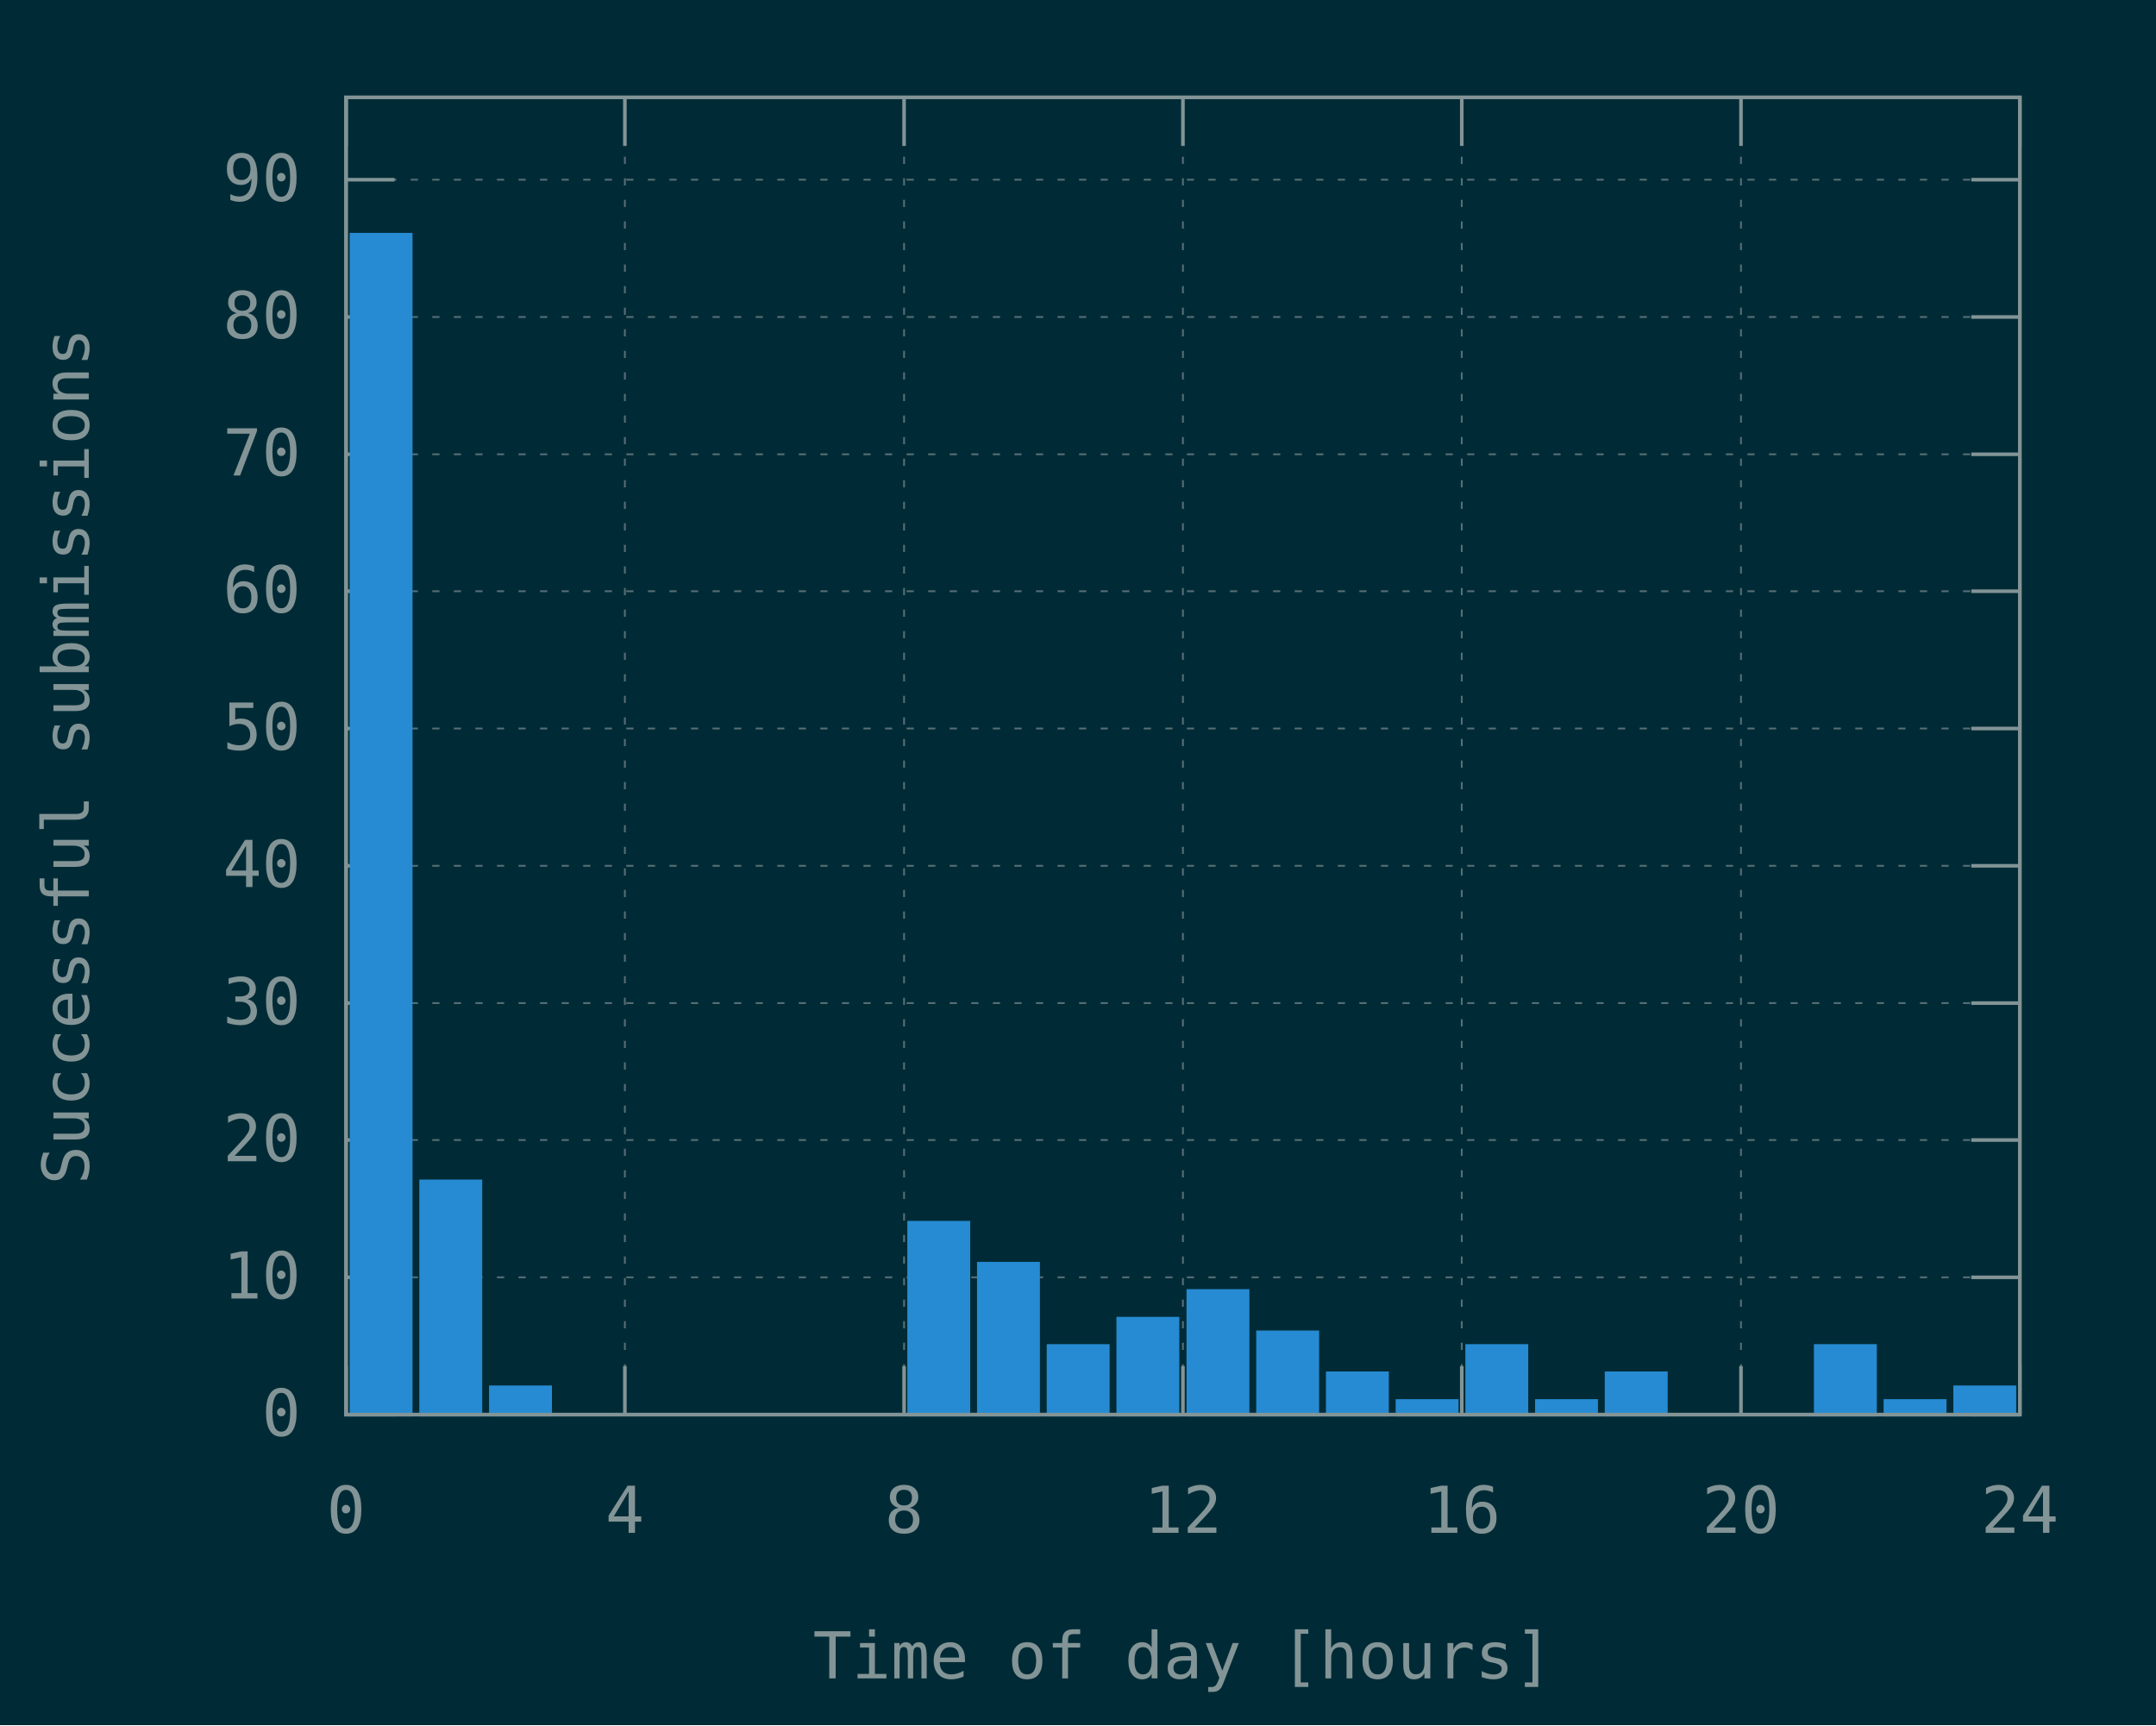
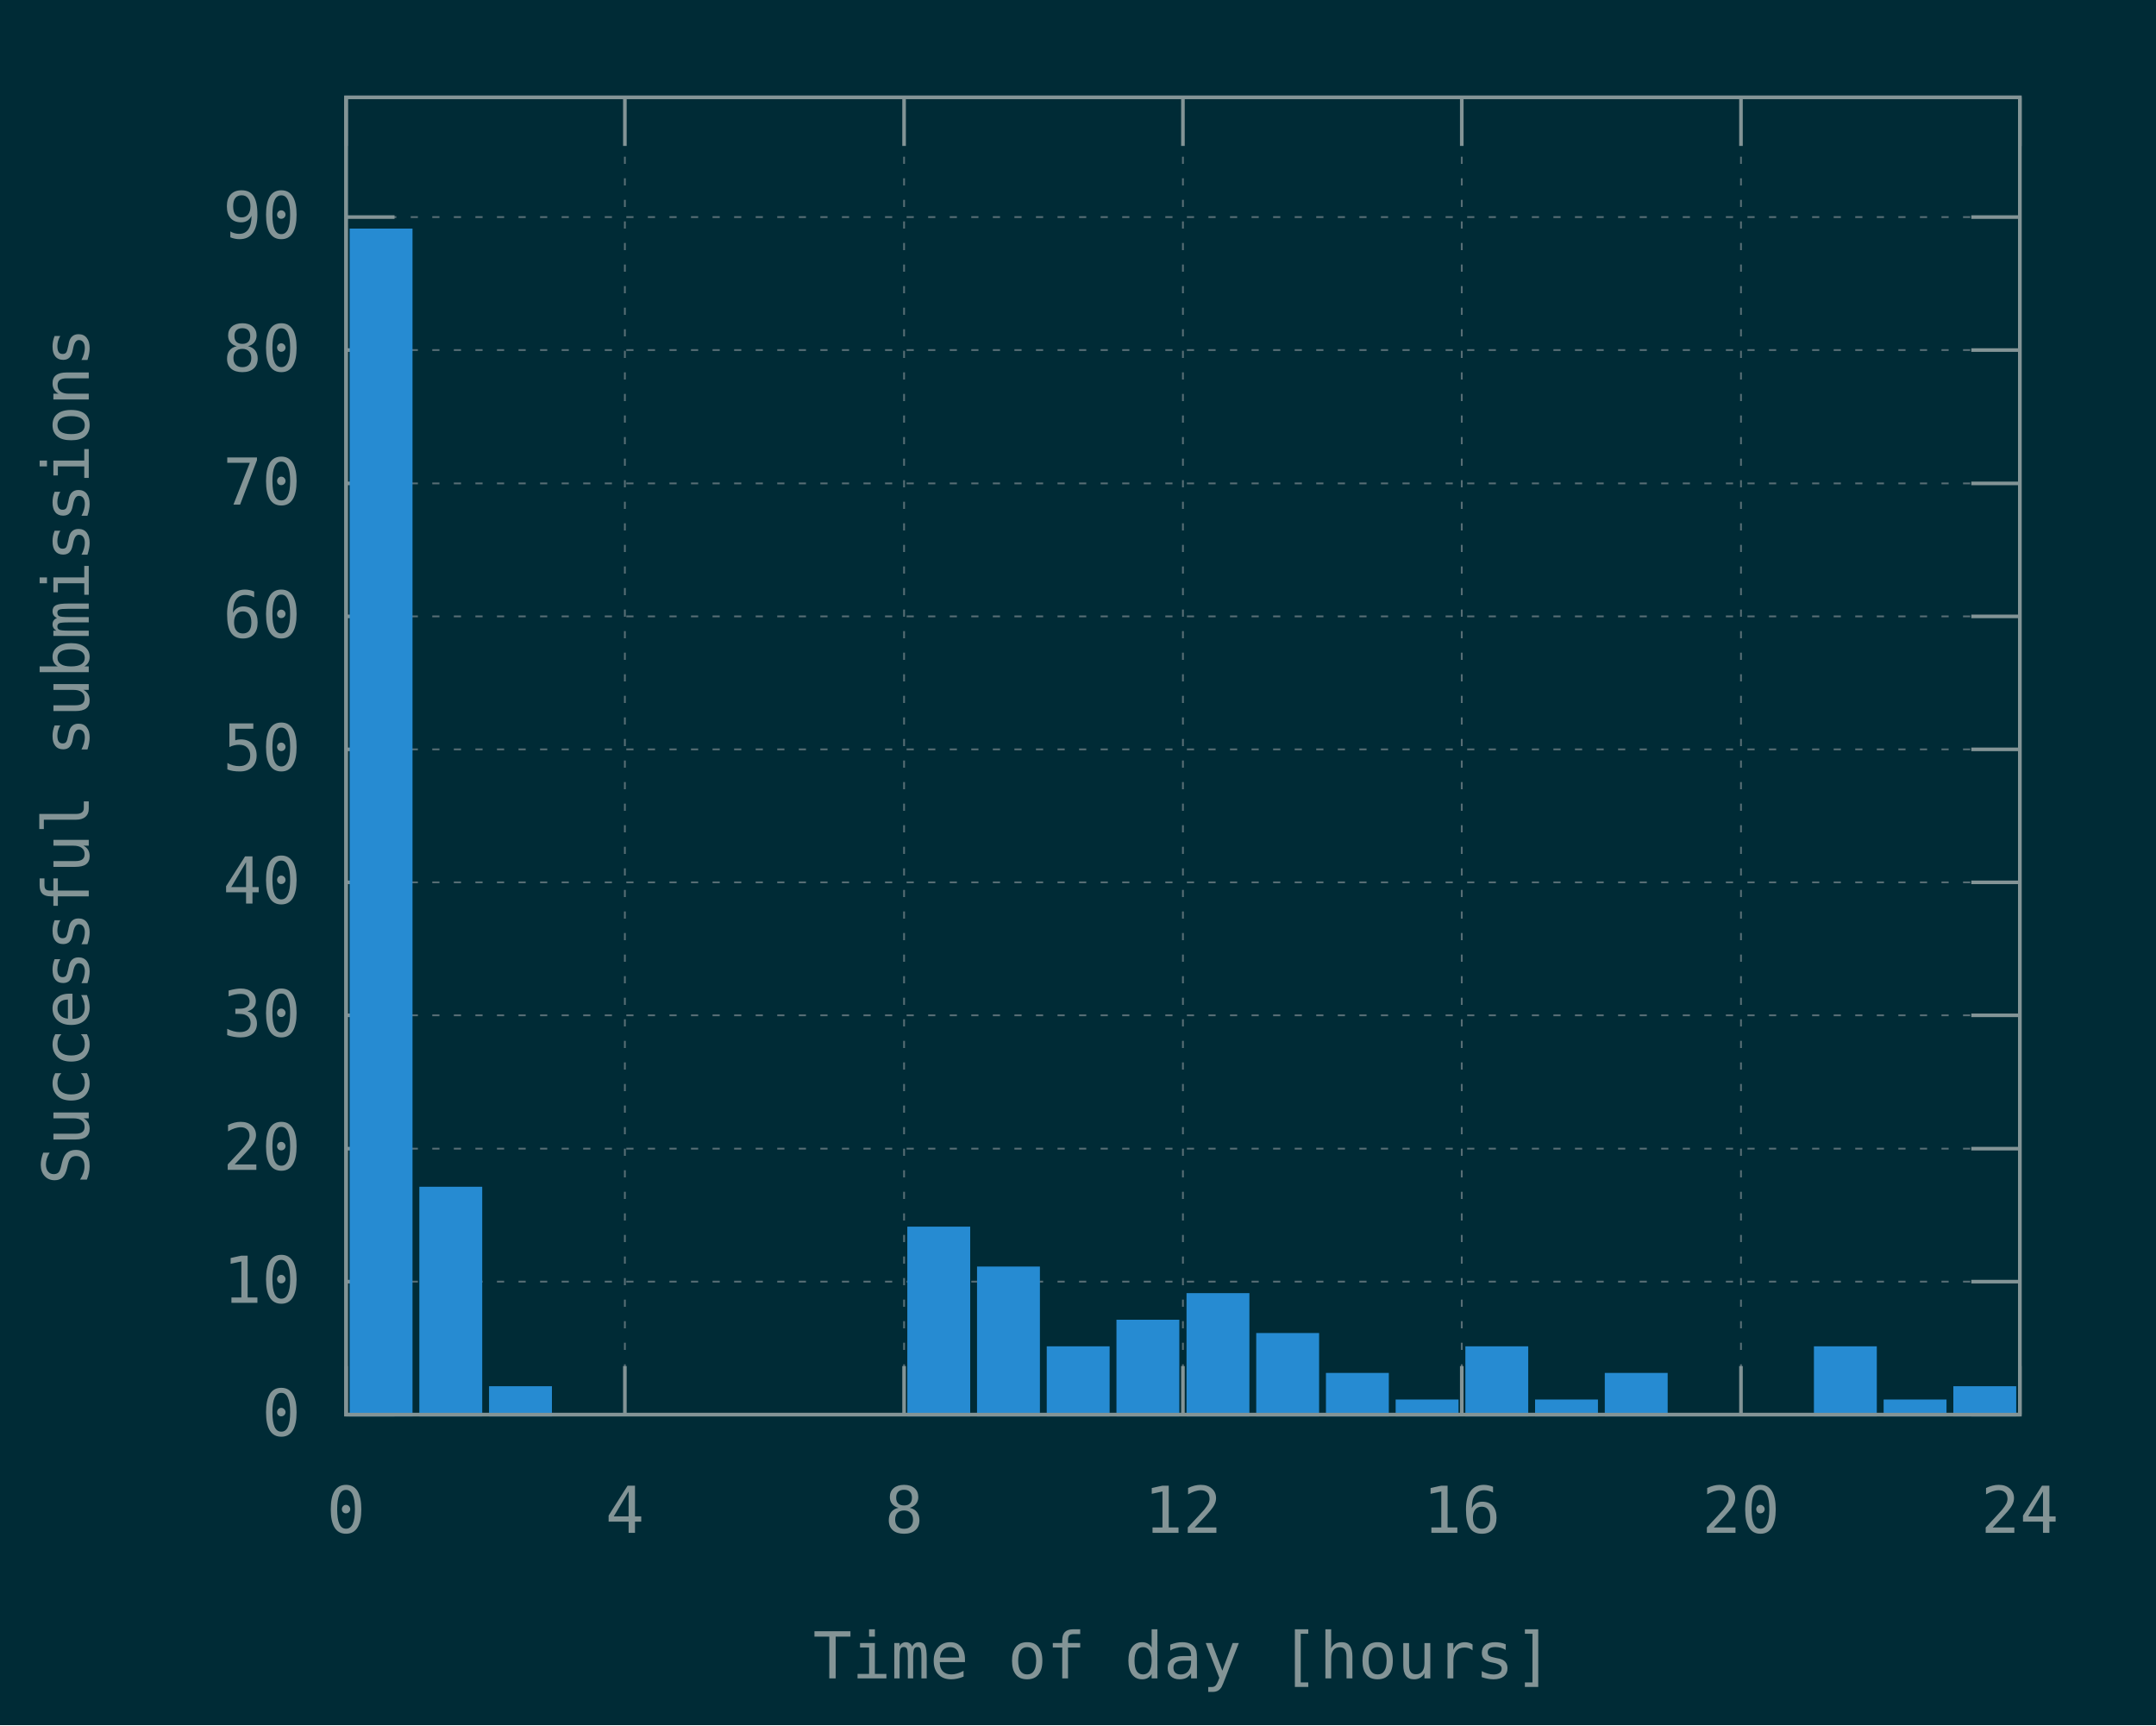
<svg xmlns="http://www.w3.org/2000/svg" xmlns:xlink="http://www.w3.org/1999/xlink" width="600" height="480" viewBox="0 0 600 480">
  <g id="gnuplot_canvas">
    <rect x="0" y="0" width="600" height="480" fill="#002b36" />
    <defs>
      <circle id="gpDot" r="0.5" stroke-width="0.5" stroke="currentColor" />
      <path id="gpPt0" stroke-width="0.148" stroke="currentColor" d="M-1,0 h2 M0,-1 v2" />
      <path id="gpPt1" stroke-width="0.148" stroke="currentColor" d="M-1,-1 L1,1 M1,-1 L-1,1" />
      <path id="gpPt2" stroke-width="0.148" stroke="currentColor" d="M-1,0 L1,0 M0,-1 L0,1 M-1,-1 L1,1 M-1,1 L1,-1" />
      <rect id="gpPt3" stroke-width="0.148" stroke="currentColor" x="-1" y="-1" width="2" height="2" />
      <rect id="gpPt4" stroke-width="0.148" stroke="currentColor" fill="currentColor" x="-1" y="-1" width="2" height="2" />
      <circle id="gpPt5" stroke-width="0.148" stroke="currentColor" cx="0" cy="0" r="1" />
      <use xlink:href="#gpPt5" id="gpPt6" fill="currentColor" stroke="none" />
      <path id="gpPt7" stroke-width="0.148" stroke="currentColor" d="M0,-1.33 L-1.33,0.67 L1.33,0.67 z" />
      <use xlink:href="#gpPt7" id="gpPt8" fill="currentColor" stroke="none" />
      <use xlink:href="#gpPt7" id="gpPt9" stroke="currentColor" transform="rotate(180)" />
      <use xlink:href="#gpPt9" id="gpPt10" fill="currentColor" stroke="none" />
      <use xlink:href="#gpPt3" id="gpPt11" stroke="currentColor" transform="rotate(45)" />
      <use xlink:href="#gpPt11" id="gpPt12" fill="currentColor" stroke="none" />
      <path id="gpPt13" stroke-width="0.148" stroke="currentColor" d="M0,1.330 L1.265,0.411 L0.782,-1.067 L-0.782,-1.076 L-1.265,0.411 z" />
      <use xlink:href="#gpPt13" id="gpPt14" fill="currentColor" stroke="none" />
      <filter id="textbox" filterUnits="objectBoundingBox" x="0" y="0" height="1" width="1">
        <feFlood flood-color="#002B36" flood-opacity="1" result="bgnd" />
        <feComposite in="SourceGraphic" in2="bgnd" operator="atop" />
      </filter>
      <filter id="greybox" filterUnits="objectBoundingBox" x="0" y="0" height="1" width="1">
        <feFlood flood-color="lightgrey" flood-opacity="1" result="grey" />
        <feComposite in="SourceGraphic" in2="grey" operator="atop" />
      </filter>
    </defs>
    <g fill="none" color="#002B36" stroke="currentColor" stroke-width="1.00" stroke-linecap="butt" stroke-linejoin="miter">
</g>
    <g fill="none" color="black" stroke="currentColor" stroke-width="1.00" stroke-linecap="butt" stroke-linejoin="miter">
</g>
    <g fill="none" color="black" stroke="rgb(131, 148, 150)" stroke-width="0.50" stroke-linecap="butt" stroke-linejoin="miter">
</g>
    <g fill="none" color="gray" stroke="currentColor" stroke-width="0.50" stroke-linecap="butt" stroke-linejoin="miter">
      <path stroke="rgb( 88, 110, 117)" stroke-dasharray="2,4" class="gridline" d="M96.3,393.6 L562.1,393.6  " />
    </g>
    <g fill="none" color="gray" stroke="rgb( 88, 110, 117)" stroke-width="1.00" stroke-linecap="butt" stroke-linejoin="miter">
</g>
    <g fill="none" color="black" stroke="currentColor" stroke-width="1.00" stroke-linecap="butt" stroke-linejoin="miter">
      <path stroke="rgb(131, 148, 150)" d="M96.3,393.6 L109.8,393.6 M562.1,393.6 L548.6,393.6  " />
      <g transform="translate(83.7,399.5)" stroke="none" fill="rgb(131,148,150)" font-family="Inconsolata" font-size="18.00" text-anchor="end">
        <text>
          <tspan font-family="Inconsolata"> 0</tspan>
        </text>
      </g>
    </g>
    <g fill="none" color="black" stroke="currentColor" stroke-width="1.00" stroke-linecap="butt" stroke-linejoin="miter">
</g>
    <g fill="none" color="black" stroke="rgb(131, 148, 150)" stroke-width="0.50" stroke-linecap="butt" stroke-linejoin="miter">
</g>
    <g fill="none" color="gray" stroke="currentColor" stroke-width="0.50" stroke-linecap="butt" stroke-linejoin="miter">
-       <path stroke="rgb( 88, 110, 117)" stroke-dasharray="2,4" class="gridline" d="M96.3,355.4 L562.1,355.4  " />
-     </g>
-     <g fill="none" color="gray" stroke="rgb( 88, 110, 117)" stroke-width="1.00" stroke-linecap="butt" stroke-linejoin="miter">
- </g>
-     <g fill="none" color="black" stroke="currentColor" stroke-width="1.00" stroke-linecap="butt" stroke-linejoin="miter">
-       <path stroke="rgb(131, 148, 150)" d="M96.3,355.4 L109.8,355.4 M562.1,355.4 L548.6,355.4  " />
-       <g transform="translate(83.7,361.3)" stroke="none" fill="rgb(131,148,150)" font-family="Inconsolata" font-size="18.00" text-anchor="end">
+       <path stroke="rgb( 88, 110, 117)" stroke-dasharray="2,4" class="gridline" d="M96.3,356.6 L562.1,356.6  " />
+     </g>
+     <g fill="none" color="gray" stroke="rgb( 88, 110, 117)" stroke-width="1.00" stroke-linecap="butt" stroke-linejoin="miter">
+ </g>
+     <g fill="none" color="black" stroke="currentColor" stroke-width="1.00" stroke-linecap="butt" stroke-linejoin="miter">
+       <path stroke="rgb(131, 148, 150)" d="M96.3,356.6 L109.8,356.6 M562.1,356.6 L548.6,356.6  " />
+       <g transform="translate(83.7,362.5)" stroke="none" fill="rgb(131,148,150)" font-family="Inconsolata" font-size="18.00" text-anchor="end">
        <text>
          <tspan font-family="Inconsolata"> 10</tspan>
        </text>
      </g>
    </g>
    <g fill="none" color="black" stroke="currentColor" stroke-width="1.00" stroke-linecap="butt" stroke-linejoin="miter">
</g>
    <g fill="none" color="black" stroke="rgb(131, 148, 150)" stroke-width="0.50" stroke-linecap="butt" stroke-linejoin="miter">
</g>
    <g fill="none" color="gray" stroke="currentColor" stroke-width="0.50" stroke-linecap="butt" stroke-linejoin="miter">
-       <path stroke="rgb( 88, 110, 117)" stroke-dasharray="2,4" class="gridline" d="M96.3,317.2 L562.1,317.2  " />
-     </g>
-     <g fill="none" color="gray" stroke="rgb( 88, 110, 117)" stroke-width="1.00" stroke-linecap="butt" stroke-linejoin="miter">
- </g>
-     <g fill="none" color="black" stroke="currentColor" stroke-width="1.00" stroke-linecap="butt" stroke-linejoin="miter">
-       <path stroke="rgb(131, 148, 150)" d="M96.3,317.2 L109.8,317.2 M562.1,317.2 L548.6,317.2  " />
-       <g transform="translate(83.7,323.1)" stroke="none" fill="rgb(131,148,150)" font-family="Inconsolata" font-size="18.00" text-anchor="end">
+       <path stroke="rgb( 88, 110, 117)" stroke-dasharray="2,4" class="gridline" d="M96.3,319.6 L562.1,319.6  " />
+     </g>
+     <g fill="none" color="gray" stroke="rgb( 88, 110, 117)" stroke-width="1.00" stroke-linecap="butt" stroke-linejoin="miter">
+ </g>
+     <g fill="none" color="black" stroke="currentColor" stroke-width="1.00" stroke-linecap="butt" stroke-linejoin="miter">
+       <path stroke="rgb(131, 148, 150)" d="M96.3,319.6 L109.8,319.6 M562.1,319.6 L548.6,319.6  " />
+       <g transform="translate(83.7,325.5)" stroke="none" fill="rgb(131,148,150)" font-family="Inconsolata" font-size="18.00" text-anchor="end">
        <text>
          <tspan font-family="Inconsolata"> 20</tspan>
        </text>
      </g>
    </g>
    <g fill="none" color="black" stroke="currentColor" stroke-width="1.00" stroke-linecap="butt" stroke-linejoin="miter">
</g>
    <g fill="none" color="black" stroke="rgb(131, 148, 150)" stroke-width="0.50" stroke-linecap="butt" stroke-linejoin="miter">
</g>
    <g fill="none" color="gray" stroke="currentColor" stroke-width="0.50" stroke-linecap="butt" stroke-linejoin="miter">
-       <path stroke="rgb( 88, 110, 117)" stroke-dasharray="2,4" class="gridline" d="M96.3,279.1 L562.1,279.1  " />
-     </g>
-     <g fill="none" color="gray" stroke="rgb( 88, 110, 117)" stroke-width="1.00" stroke-linecap="butt" stroke-linejoin="miter">
- </g>
-     <g fill="none" color="black" stroke="currentColor" stroke-width="1.00" stroke-linecap="butt" stroke-linejoin="miter">
-       <path stroke="rgb(131, 148, 150)" d="M96.3,279.1 L109.8,279.1 M562.1,279.1 L548.6,279.1  " />
-       <g transform="translate(83.7,285.0)" stroke="none" fill="rgb(131,148,150)" font-family="Inconsolata" font-size="18.00" text-anchor="end">
+       <path stroke="rgb( 88, 110, 117)" stroke-dasharray="2,4" class="gridline" d="M96.3,282.5 L562.1,282.5  " />
+     </g>
+     <g fill="none" color="gray" stroke="rgb( 88, 110, 117)" stroke-width="1.00" stroke-linecap="butt" stroke-linejoin="miter">
+ </g>
+     <g fill="none" color="black" stroke="currentColor" stroke-width="1.00" stroke-linecap="butt" stroke-linejoin="miter">
+       <path stroke="rgb(131, 148, 150)" d="M96.3,282.5 L109.8,282.5 M562.1,282.5 L548.6,282.5  " />
+       <g transform="translate(83.7,288.4)" stroke="none" fill="rgb(131,148,150)" font-family="Inconsolata" font-size="18.00" text-anchor="end">
        <text>
          <tspan font-family="Inconsolata"> 30</tspan>
        </text>
      </g>
    </g>
    <g fill="none" color="black" stroke="currentColor" stroke-width="1.00" stroke-linecap="butt" stroke-linejoin="miter">
</g>
    <g fill="none" color="black" stroke="rgb(131, 148, 150)" stroke-width="0.50" stroke-linecap="butt" stroke-linejoin="miter">
</g>
    <g fill="none" color="gray" stroke="currentColor" stroke-width="0.50" stroke-linecap="butt" stroke-linejoin="miter">
-       <path stroke="rgb( 88, 110, 117)" stroke-dasharray="2,4" class="gridline" d="M96.3,240.9 L562.1,240.9  " />
-     </g>
-     <g fill="none" color="gray" stroke="rgb( 88, 110, 117)" stroke-width="1.00" stroke-linecap="butt" stroke-linejoin="miter">
- </g>
-     <g fill="none" color="black" stroke="currentColor" stroke-width="1.00" stroke-linecap="butt" stroke-linejoin="miter">
-       <path stroke="rgb(131, 148, 150)" d="M96.3,240.9 L109.8,240.9 M562.1,240.9 L548.6,240.9  " />
-       <g transform="translate(83.7,246.8)" stroke="none" fill="rgb(131,148,150)" font-family="Inconsolata" font-size="18.00" text-anchor="end">
+       <path stroke="rgb( 88, 110, 117)" stroke-dasharray="2,4" class="gridline" d="M96.3,245.5 L562.1,245.5  " />
+     </g>
+     <g fill="none" color="gray" stroke="rgb( 88, 110, 117)" stroke-width="1.00" stroke-linecap="butt" stroke-linejoin="miter">
+ </g>
+     <g fill="none" color="black" stroke="currentColor" stroke-width="1.00" stroke-linecap="butt" stroke-linejoin="miter">
+       <path stroke="rgb(131, 148, 150)" d="M96.3,245.5 L109.8,245.5 M562.1,245.5 L548.6,245.5  " />
+       <g transform="translate(83.7,251.4)" stroke="none" fill="rgb(131,148,150)" font-family="Inconsolata" font-size="18.00" text-anchor="end">
        <text>
          <tspan font-family="Inconsolata"> 40</tspan>
        </text>
      </g>
    </g>
    <g fill="none" color="black" stroke="currentColor" stroke-width="1.00" stroke-linecap="butt" stroke-linejoin="miter">
</g>
    <g fill="none" color="black" stroke="rgb(131, 148, 150)" stroke-width="0.50" stroke-linecap="butt" stroke-linejoin="miter">
</g>
    <g fill="none" color="gray" stroke="currentColor" stroke-width="0.50" stroke-linecap="butt" stroke-linejoin="miter">
-       <path stroke="rgb( 88, 110, 117)" stroke-dasharray="2,4" class="gridline" d="M96.3,202.7 L562.1,202.7  " />
-     </g>
-     <g fill="none" color="gray" stroke="rgb( 88, 110, 117)" stroke-width="1.00" stroke-linecap="butt" stroke-linejoin="miter">
- </g>
-     <g fill="none" color="black" stroke="currentColor" stroke-width="1.00" stroke-linecap="butt" stroke-linejoin="miter">
-       <path stroke="rgb(131, 148, 150)" d="M96.3,202.7 L109.8,202.7 M562.1,202.7 L548.6,202.7  " />
-       <g transform="translate(83.7,208.6)" stroke="none" fill="rgb(131,148,150)" font-family="Inconsolata" font-size="18.00" text-anchor="end">
+       <path stroke="rgb( 88, 110, 117)" stroke-dasharray="2,4" class="gridline" d="M96.3,208.5 L562.1,208.5  " />
+     </g>
+     <g fill="none" color="gray" stroke="rgb( 88, 110, 117)" stroke-width="1.00" stroke-linecap="butt" stroke-linejoin="miter">
+ </g>
+     <g fill="none" color="black" stroke="currentColor" stroke-width="1.00" stroke-linecap="butt" stroke-linejoin="miter">
+       <path stroke="rgb(131, 148, 150)" d="M96.3,208.5 L109.8,208.5 M562.1,208.5 L548.6,208.5  " />
+       <g transform="translate(83.7,214.4)" stroke="none" fill="rgb(131,148,150)" font-family="Inconsolata" font-size="18.00" text-anchor="end">
        <text>
          <tspan font-family="Inconsolata"> 50</tspan>
        </text>
      </g>
    </g>
    <g fill="none" color="black" stroke="currentColor" stroke-width="1.00" stroke-linecap="butt" stroke-linejoin="miter">
</g>
    <g fill="none" color="black" stroke="rgb(131, 148, 150)" stroke-width="0.50" stroke-linecap="butt" stroke-linejoin="miter">
</g>
    <g fill="none" color="gray" stroke="currentColor" stroke-width="0.50" stroke-linecap="butt" stroke-linejoin="miter">
-       <path stroke="rgb( 88, 110, 117)" stroke-dasharray="2,4" class="gridline" d="M96.3,164.5 L562.1,164.5  " />
-     </g>
-     <g fill="none" color="gray" stroke="rgb( 88, 110, 117)" stroke-width="1.00" stroke-linecap="butt" stroke-linejoin="miter">
- </g>
-     <g fill="none" color="black" stroke="currentColor" stroke-width="1.00" stroke-linecap="butt" stroke-linejoin="miter">
-       <path stroke="rgb(131, 148, 150)" d="M96.3,164.5 L109.8,164.5 M562.1,164.5 L548.6,164.5  " />
-       <g transform="translate(83.7,170.4)" stroke="none" fill="rgb(131,148,150)" font-family="Inconsolata" font-size="18.00" text-anchor="end">
+       <path stroke="rgb( 88, 110, 117)" stroke-dasharray="2,4" class="gridline" d="M96.3,171.5 L562.1,171.5  " />
+     </g>
+     <g fill="none" color="gray" stroke="rgb( 88, 110, 117)" stroke-width="1.00" stroke-linecap="butt" stroke-linejoin="miter">
+ </g>
+     <g fill="none" color="black" stroke="currentColor" stroke-width="1.00" stroke-linecap="butt" stroke-linejoin="miter">
+       <path stroke="rgb(131, 148, 150)" d="M96.3,171.5 L109.8,171.5 M562.1,171.5 L548.6,171.5  " />
+       <g transform="translate(83.7,177.4)" stroke="none" fill="rgb(131,148,150)" font-family="Inconsolata" font-size="18.00" text-anchor="end">
        <text>
          <tspan font-family="Inconsolata"> 60</tspan>
        </text>
      </g>
    </g>
    <g fill="none" color="black" stroke="currentColor" stroke-width="1.00" stroke-linecap="butt" stroke-linejoin="miter">
</g>
    <g fill="none" color="black" stroke="rgb(131, 148, 150)" stroke-width="0.50" stroke-linecap="butt" stroke-linejoin="miter">
</g>
    <g fill="none" color="gray" stroke="currentColor" stroke-width="0.50" stroke-linecap="butt" stroke-linejoin="miter">
-       <path stroke="rgb( 88, 110, 117)" stroke-dasharray="2,4" class="gridline" d="M96.3,126.4 L562.1,126.4  " />
-     </g>
-     <g fill="none" color="gray" stroke="rgb( 88, 110, 117)" stroke-width="1.00" stroke-linecap="butt" stroke-linejoin="miter">
- </g>
-     <g fill="none" color="black" stroke="currentColor" stroke-width="1.00" stroke-linecap="butt" stroke-linejoin="miter">
-       <path stroke="rgb(131, 148, 150)" d="M96.3,126.4 L109.8,126.4 M562.1,126.4 L548.6,126.4  " />
-       <g transform="translate(83.7,132.3)" stroke="none" fill="rgb(131,148,150)" font-family="Inconsolata" font-size="18.00" text-anchor="end">
+       <path stroke="rgb( 88, 110, 117)" stroke-dasharray="2,4" class="gridline" d="M96.3,134.5 L562.1,134.5  " />
+     </g>
+     <g fill="none" color="gray" stroke="rgb( 88, 110, 117)" stroke-width="1.00" stroke-linecap="butt" stroke-linejoin="miter">
+ </g>
+     <g fill="none" color="black" stroke="currentColor" stroke-width="1.00" stroke-linecap="butt" stroke-linejoin="miter">
+       <path stroke="rgb(131, 148, 150)" d="M96.3,134.5 L109.8,134.5 M562.1,134.5 L548.6,134.5  " />
+       <g transform="translate(83.7,140.4)" stroke="none" fill="rgb(131,148,150)" font-family="Inconsolata" font-size="18.00" text-anchor="end">
        <text>
          <tspan font-family="Inconsolata"> 70</tspan>
        </text>
      </g>
    </g>
    <g fill="none" color="black" stroke="currentColor" stroke-width="1.00" stroke-linecap="butt" stroke-linejoin="miter">
</g>
    <g fill="none" color="black" stroke="rgb(131, 148, 150)" stroke-width="0.50" stroke-linecap="butt" stroke-linejoin="miter">
</g>
    <g fill="none" color="gray" stroke="currentColor" stroke-width="0.50" stroke-linecap="butt" stroke-linejoin="miter">
-       <path stroke="rgb( 88, 110, 117)" stroke-dasharray="2,4" class="gridline" d="M96.3,88.2 L562.1,88.2  " />
-     </g>
-     <g fill="none" color="gray" stroke="rgb( 88, 110, 117)" stroke-width="1.00" stroke-linecap="butt" stroke-linejoin="miter">
- </g>
-     <g fill="none" color="black" stroke="currentColor" stroke-width="1.00" stroke-linecap="butt" stroke-linejoin="miter">
-       <path stroke="rgb(131, 148, 150)" d="M96.3,88.2 L109.8,88.2 M562.1,88.2 L548.6,88.2  " />
-       <g transform="translate(83.7,94.1)" stroke="none" fill="rgb(131,148,150)" font-family="Inconsolata" font-size="18.00" text-anchor="end">
+       <path stroke="rgb( 88, 110, 117)" stroke-dasharray="2,4" class="gridline" d="M96.3,97.4 L562.1,97.4  " />
+     </g>
+     <g fill="none" color="gray" stroke="rgb( 88, 110, 117)" stroke-width="1.00" stroke-linecap="butt" stroke-linejoin="miter">
+ </g>
+     <g fill="none" color="black" stroke="currentColor" stroke-width="1.00" stroke-linecap="butt" stroke-linejoin="miter">
+       <path stroke="rgb(131, 148, 150)" d="M96.3,97.4 L109.8,97.4 M562.1,97.4 L548.6,97.4  " />
+       <g transform="translate(83.7,103.3)" stroke="none" fill="rgb(131,148,150)" font-family="Inconsolata" font-size="18.00" text-anchor="end">
        <text>
          <tspan font-family="Inconsolata"> 80</tspan>
        </text>
      </g>
    </g>
    <g fill="none" color="black" stroke="currentColor" stroke-width="1.00" stroke-linecap="butt" stroke-linejoin="miter">
</g>
    <g fill="none" color="black" stroke="rgb(131, 148, 150)" stroke-width="0.50" stroke-linecap="butt" stroke-linejoin="miter">
</g>
    <g fill="none" color="gray" stroke="currentColor" stroke-width="0.50" stroke-linecap="butt" stroke-linejoin="miter">
-       <path stroke="rgb( 88, 110, 117)" stroke-dasharray="2,4" class="gridline" d="M96.3,50.0 L562.1,50.0  " />
-     </g>
-     <g fill="none" color="gray" stroke="rgb( 88, 110, 117)" stroke-width="1.00" stroke-linecap="butt" stroke-linejoin="miter">
- </g>
-     <g fill="none" color="black" stroke="currentColor" stroke-width="1.00" stroke-linecap="butt" stroke-linejoin="miter">
-       <path stroke="rgb(131, 148, 150)" d="M96.3,50.0 L109.8,50.0 M562.1,50.0 L548.6,50.0  " />
-       <g transform="translate(83.7,55.9)" stroke="none" fill="rgb(131,148,150)" font-family="Inconsolata" font-size="18.00" text-anchor="end">
+       <path stroke="rgb( 88, 110, 117)" stroke-dasharray="2,4" class="gridline" d="M96.3,60.4 L562.1,60.4  " />
+     </g>
+     <g fill="none" color="gray" stroke="rgb( 88, 110, 117)" stroke-width="1.00" stroke-linecap="butt" stroke-linejoin="miter">
+ </g>
+     <g fill="none" color="black" stroke="currentColor" stroke-width="1.00" stroke-linecap="butt" stroke-linejoin="miter">
+       <path stroke="rgb(131, 148, 150)" d="M96.3,60.4 L109.8,60.4 M562.1,60.4 L548.6,60.4  " />
+       <g transform="translate(83.7,66.3)" stroke="none" fill="rgb(131,148,150)" font-family="Inconsolata" font-size="18.00" text-anchor="end">
        <text>
          <tspan font-family="Inconsolata"> 90</tspan>
        </text>
      </g>
    </g>
    <g fill="none" color="black" stroke="currentColor" stroke-width="1.00" stroke-linecap="butt" stroke-linejoin="miter">
</g>
    <g fill="none" color="black" stroke="rgb(131, 148, 150)" stroke-width="0.50" stroke-linecap="butt" stroke-linejoin="miter">
</g>
    <g fill="none" color="gray" stroke="currentColor" stroke-width="0.50" stroke-linecap="butt" stroke-linejoin="miter">
      <path stroke="rgb( 88, 110, 117)" stroke-dasharray="2,4" class="gridline" d="M96.3,393.6 L96.3,27.1  " />
    </g>
    <g fill="none" color="gray" stroke="rgb( 88, 110, 117)" stroke-width="1.00" stroke-linecap="butt" stroke-linejoin="miter">
</g>
    <g fill="none" color="black" stroke="currentColor" stroke-width="1.00" stroke-linecap="butt" stroke-linejoin="miter">
      <path stroke="rgb(131, 148, 150)" d="M96.3,393.6 L96.3,380.1 M96.3,27.1 L96.3,40.6  " />
      <g transform="translate(96.3,426.5)" stroke="none" fill="rgb(131,148,150)" font-family="Inconsolata" font-size="18.00" text-anchor="middle">
        <text>
          <tspan font-family="Inconsolata"> 0</tspan>
        </text>
      </g>
    </g>
    <g fill="none" color="black" stroke="currentColor" stroke-width="1.00" stroke-linecap="butt" stroke-linejoin="miter">
</g>
    <g fill="none" color="black" stroke="rgb(131, 148, 150)" stroke-width="0.50" stroke-linecap="butt" stroke-linejoin="miter">
</g>
    <g fill="none" color="gray" stroke="currentColor" stroke-width="0.50" stroke-linecap="butt" stroke-linejoin="miter">
      <path stroke="rgb( 88, 110, 117)" stroke-dasharray="2,4" class="gridline" d="M173.9,393.6 L173.9,27.1  " />
    </g>
    <g fill="none" color="gray" stroke="rgb( 88, 110, 117)" stroke-width="1.00" stroke-linecap="butt" stroke-linejoin="miter">
</g>
    <g fill="none" color="black" stroke="currentColor" stroke-width="1.00" stroke-linecap="butt" stroke-linejoin="miter">
      <path stroke="rgb(131, 148, 150)" d="M173.9,393.6 L173.9,380.1 M173.9,27.1 L173.9,40.6  " />
      <g transform="translate(173.9,426.5)" stroke="none" fill="rgb(131,148,150)" font-family="Inconsolata" font-size="18.00" text-anchor="middle">
        <text>
          <tspan font-family="Inconsolata"> 4</tspan>
        </text>
      </g>
    </g>
    <g fill="none" color="black" stroke="currentColor" stroke-width="1.00" stroke-linecap="butt" stroke-linejoin="miter">
</g>
    <g fill="none" color="black" stroke="rgb(131, 148, 150)" stroke-width="0.50" stroke-linecap="butt" stroke-linejoin="miter">
</g>
    <g fill="none" color="gray" stroke="currentColor" stroke-width="0.50" stroke-linecap="butt" stroke-linejoin="miter">
      <path stroke="rgb( 88, 110, 117)" stroke-dasharray="2,4" class="gridline" d="M251.6,393.6 L251.6,27.1  " />
    </g>
    <g fill="none" color="gray" stroke="rgb( 88, 110, 117)" stroke-width="1.00" stroke-linecap="butt" stroke-linejoin="miter">
</g>
    <g fill="none" color="black" stroke="currentColor" stroke-width="1.00" stroke-linecap="butt" stroke-linejoin="miter">
      <path stroke="rgb(131, 148, 150)" d="M251.6,393.6 L251.6,380.1 M251.6,27.1 L251.6,40.6  " />
      <g transform="translate(251.6,426.5)" stroke="none" fill="rgb(131,148,150)" font-family="Inconsolata" font-size="18.00" text-anchor="middle">
        <text>
          <tspan font-family="Inconsolata"> 8</tspan>
        </text>
      </g>
    </g>
    <g fill="none" color="black" stroke="currentColor" stroke-width="1.00" stroke-linecap="butt" stroke-linejoin="miter">
</g>
    <g fill="none" color="black" stroke="rgb(131, 148, 150)" stroke-width="0.50" stroke-linecap="butt" stroke-linejoin="miter">
</g>
    <g fill="none" color="gray" stroke="currentColor" stroke-width="0.50" stroke-linecap="butt" stroke-linejoin="miter">
      <path stroke="rgb( 88, 110, 117)" stroke-dasharray="2,4" class="gridline" d="M329.2,393.6 L329.2,27.1  " />
    </g>
    <g fill="none" color="gray" stroke="rgb( 88, 110, 117)" stroke-width="1.00" stroke-linecap="butt" stroke-linejoin="miter">
</g>
    <g fill="none" color="black" stroke="currentColor" stroke-width="1.00" stroke-linecap="butt" stroke-linejoin="miter">
      <path stroke="rgb(131, 148, 150)" d="M329.2,393.6 L329.2,380.1 M329.2,27.1 L329.2,40.6  " />
      <g transform="translate(329.2,426.5)" stroke="none" fill="rgb(131,148,150)" font-family="Inconsolata" font-size="18.00" text-anchor="middle">
        <text>
          <tspan font-family="Inconsolata"> 12</tspan>
        </text>
      </g>
    </g>
    <g fill="none" color="black" stroke="currentColor" stroke-width="1.00" stroke-linecap="butt" stroke-linejoin="miter">
</g>
    <g fill="none" color="black" stroke="rgb(131, 148, 150)" stroke-width="0.50" stroke-linecap="butt" stroke-linejoin="miter">
</g>
    <g fill="none" color="gray" stroke="currentColor" stroke-width="0.50" stroke-linecap="butt" stroke-linejoin="miter">
      <path stroke="rgb( 88, 110, 117)" stroke-dasharray="2,4" class="gridline" d="M406.8,393.6 L406.8,27.1  " />
    </g>
    <g fill="none" color="gray" stroke="rgb( 88, 110, 117)" stroke-width="1.00" stroke-linecap="butt" stroke-linejoin="miter">
</g>
    <g fill="none" color="black" stroke="currentColor" stroke-width="1.00" stroke-linecap="butt" stroke-linejoin="miter">
      <path stroke="rgb(131, 148, 150)" d="M406.8,393.6 L406.8,380.1 M406.8,27.1 L406.8,40.6  " />
      <g transform="translate(406.8,426.5)" stroke="none" fill="rgb(131,148,150)" font-family="Inconsolata" font-size="18.00" text-anchor="middle">
        <text>
          <tspan font-family="Inconsolata"> 16</tspan>
        </text>
      </g>
    </g>
    <g fill="none" color="black" stroke="currentColor" stroke-width="1.00" stroke-linecap="butt" stroke-linejoin="miter">
</g>
    <g fill="none" color="black" stroke="rgb(131, 148, 150)" stroke-width="0.50" stroke-linecap="butt" stroke-linejoin="miter">
</g>
    <g fill="none" color="gray" stroke="currentColor" stroke-width="0.50" stroke-linecap="butt" stroke-linejoin="miter">
      <path stroke="rgb( 88, 110, 117)" stroke-dasharray="2,4" class="gridline" d="M484.5,393.6 L484.5,40.6 L484.5,27.1  " />
    </g>
    <g fill="none" color="gray" stroke="rgb( 88, 110, 117)" stroke-width="1.00" stroke-linecap="butt" stroke-linejoin="miter">
</g>
    <g fill="none" color="black" stroke="currentColor" stroke-width="1.00" stroke-linecap="butt" stroke-linejoin="miter">
      <path stroke="rgb(131, 148, 150)" d="M484.5,393.6 L484.5,380.1 M484.5,27.1 L484.5,40.6  " />
      <g transform="translate(484.5,426.5)" stroke="none" fill="rgb(131,148,150)" font-family="Inconsolata" font-size="18.00" text-anchor="middle">
        <text>
          <tspan font-family="Inconsolata"> 20</tspan>
        </text>
      </g>
    </g>
    <g fill="none" color="black" stroke="currentColor" stroke-width="1.00" stroke-linecap="butt" stroke-linejoin="miter">
</g>
    <g fill="none" color="black" stroke="rgb(131, 148, 150)" stroke-width="0.50" stroke-linecap="butt" stroke-linejoin="miter">
</g>
    <g fill="none" color="gray" stroke="currentColor" stroke-width="0.50" stroke-linecap="butt" stroke-linejoin="miter">
      <path stroke="rgb( 88, 110, 117)" stroke-dasharray="2,4" class="gridline" d="M562.1,393.6 L562.1,27.1  " />
    </g>
    <g fill="none" color="gray" stroke="rgb( 88, 110, 117)" stroke-width="1.00" stroke-linecap="butt" stroke-linejoin="miter">
</g>
    <g fill="none" color="black" stroke="currentColor" stroke-width="1.00" stroke-linecap="butt" stroke-linejoin="miter">
      <path stroke="rgb(131, 148, 150)" d="M562.1,393.6 L562.1,380.1 M562.1,27.1 L562.1,40.6  " />
      <g transform="translate(562.1,426.5)" stroke="none" fill="rgb(131,148,150)" font-family="Inconsolata" font-size="18.00" text-anchor="middle">
        <text>
          <tspan font-family="Inconsolata"> 24</tspan>
        </text>
      </g>
    </g>
    <g fill="none" color="black" stroke="currentColor" stroke-width="1.00" stroke-linecap="butt" stroke-linejoin="miter">
</g>
    <g fill="none" color="black" stroke="currentColor" stroke-width="1.00" stroke-linecap="butt" stroke-linejoin="miter">
      <path stroke="rgb(131, 148, 150)" d="M96.3,27.1 L96.3,393.6 L562.1,393.6 L562.1,27.1 L96.3,27.1 Z  " />
    </g>
    <g fill="none" color="black" stroke="currentColor" stroke-width="1.00" stroke-linecap="butt" stroke-linejoin="miter">
      <g transform="translate(24.7,210.4) rotate(270)" stroke="none" fill="rgb(131,148,150)" font-family="Inconsolata" font-size="18.00" text-anchor="middle">
        <text>
          <tspan font-family="Inconsolata">Successful submissions</tspan>
        </text>
      </g>
    </g>
    <g fill="none" color="black" stroke="currentColor" stroke-width="1.00" stroke-linecap="butt" stroke-linejoin="miter">
      <g transform="translate(329.2,467.0)" stroke="none" fill="rgb(131,148,150)" font-family="Inconsolata" font-size="18.00" text-anchor="middle">
        <text>
          <tspan font-family="Inconsolata">Time of day [hours]</tspan>
        </text>
      </g>
    </g>
    <g fill="none" color="black" stroke="currentColor" stroke-width="1.00" stroke-linecap="butt" stroke-linejoin="miter">
</g>
    <g id="gnuplot_plot_1">
      <g fill="none" color="black" stroke="currentColor" stroke-width="1.00" stroke-linecap="butt" stroke-linejoin="miter">
        <g stroke="none" shape-rendering="crispEdges">
-           <polygon fill="rgb( 38, 139, 210)" points="97.8,393.6 114.4,393.6 114.4,65.2 97.8,65.2 " />
-         </g>
-         <path stroke="rgb( 38, 139, 210)" d="M97.8,393.6 L97.8,65.3 L114.3,65.3 L114.3,393.6 L97.8,393.6 Z  " />
-         <g stroke="none" shape-rendering="crispEdges">
-           <polygon fill="rgb( 38, 139, 210)" points="117.2,393.6 133.8,393.6 133.8,328.6 117.2,328.6 " />
-         </g>
-         <path stroke="rgb( 38, 139, 210)" d="M117.2,393.6 L117.2,328.7 L133.7,328.7 L133.7,393.6 L117.2,393.6 Z  " />
-         <g stroke="none" shape-rendering="crispEdges">
-           <polygon fill="rgb( 38, 139, 210)" points="136.6,393.6 153.2,393.6 153.2,385.9 136.6,385.9 " />
-         </g>
-         <path stroke="rgb( 38, 139, 210)" d="M136.6,393.6 L136.6,386.0 L153.1,386.0 L153.1,393.6 L136.6,393.6 Z  " />
-         <g stroke="none" shape-rendering="crispEdges">
-           <polygon fill="rgb( 38, 139, 210)" points="253.0,393.6 269.6,393.6 269.6,340.1 253.0,340.1 " />
-         </g>
-         <path stroke="rgb( 38, 139, 210)" d="M253.0,393.6 L253.0,340.2 L269.5,340.2 L269.5,393.6 L253.0,393.6 Z  " />
-         <g stroke="none" shape-rendering="crispEdges">
-           <polygon fill="rgb( 38, 139, 210)" points="272.4,393.6 289.0,393.6 289.0,351.5 272.4,351.5 " />
-         </g>
-         <path stroke="rgb( 38, 139, 210)" d="M272.4,393.6 L272.4,351.6 L288.9,351.6 L288.9,393.6 L272.4,393.6 Z  " />
-         <g stroke="none" shape-rendering="crispEdges">
-           <polygon fill="rgb( 38, 139, 210)" points="291.8,393.6 308.4,393.6 308.4,374.4 291.8,374.4 " />
-         </g>
-         <path stroke="rgb( 38, 139, 210)" d="M291.8,393.6 L291.8,374.5 L308.3,374.5 L308.3,393.6 L291.8,393.6 Z  " />
-         <g stroke="none" shape-rendering="crispEdges">
-           <polygon fill="rgb( 38, 139, 210)" points="311.2,393.6 327.8,393.6 327.8,366.8 311.2,366.8 " />
-         </g>
-         <path stroke="rgb( 38, 139, 210)" d="M311.2,393.6 L311.2,366.9 L327.7,366.9 L327.7,393.6 L311.2,393.6 Z  " />
-         <g stroke="none" shape-rendering="crispEdges">
-           <polygon fill="rgb( 38, 139, 210)" points="330.7,393.6 347.3,393.6 347.3,359.1 330.7,359.1 " />
-         </g>
-         <path stroke="rgb( 38, 139, 210)" d="M330.7,393.6 L330.7,359.2 L347.2,359.2 L347.2,393.6 L330.7,393.6 Z  " />
-         <g stroke="none" shape-rendering="crispEdges">
-           <polygon fill="rgb( 38, 139, 210)" points="350.1,393.6 366.7,393.6 366.7,370.6 350.1,370.6 " />
-         </g>
-         <path stroke="rgb( 38, 139, 210)" d="M350.1,393.6 L350.1,370.7 L366.6,370.7 L366.6,393.6 L350.1,393.6 Z  " />
-         <g stroke="none" shape-rendering="crispEdges">
-           <polygon fill="rgb( 38, 139, 210)" points="369.5,393.6 386.1,393.6 386.1,382.0 369.5,382.0 " />
-         </g>
-         <path stroke="rgb( 38, 139, 210)" d="M369.5,393.6 L369.5,382.1 L386.0,382.1 L386.0,393.6 L369.5,393.6 Z  " />
-         <g stroke="none" shape-rendering="crispEdges">
-           <polygon fill="rgb( 38, 139, 210)" points="388.9,393.6 405.5,393.6 405.5,389.7 388.9,389.7 " />
-         </g>
-         <path stroke="rgb( 38, 139, 210)" d="M388.9,393.6 L388.9,389.8 L405.4,389.8 L405.4,393.6 L388.9,393.6 Z  " />
-         <g stroke="none" shape-rendering="crispEdges">
-           <polygon fill="rgb( 38, 139, 210)" points="408.3,393.6 424.9,393.6 424.9,374.4 408.3,374.4 " />
-         </g>
-         <path stroke="rgb( 38, 139, 210)" d="M408.3,393.6 L408.3,374.5 L424.8,374.5 L424.8,393.6 L408.3,393.6 Z  " />
-         <g stroke="none" shape-rendering="crispEdges">
-           <polygon fill="rgb( 38, 139, 210)" points="427.7,393.6 444.3,393.6 444.3,389.7 427.7,389.7 " />
-         </g>
-         <path stroke="rgb( 38, 139, 210)" d="M427.7,393.6 L427.7,389.8 L444.2,389.8 L444.2,393.6 L427.7,393.6 Z  " />
-         <g stroke="none" shape-rendering="crispEdges">
-           <polygon fill="rgb( 38, 139, 210)" points="447.1,393.6 463.7,393.6 463.7,382.0 447.1,382.0 " />
-         </g>
-         <path stroke="rgb( 38, 139, 210)" d="M447.1,393.6 L447.1,382.1 L463.6,382.1 L463.6,393.6 L447.1,393.6 Z  " />
-         <g stroke="none" shape-rendering="crispEdges">
-           <polygon fill="rgb( 38, 139, 210)" points="505.3,393.6 521.9,393.6 521.9,374.4 505.3,374.4 " />
-         </g>
-         <path stroke="rgb( 38, 139, 210)" d="M505.3,393.6 L505.3,374.5 L521.8,374.5 L521.8,393.6 L505.3,393.6 Z  " />
-         <g stroke="none" shape-rendering="crispEdges">
-           <polygon fill="rgb( 38, 139, 210)" points="524.7,393.6 541.3,393.6 541.3,389.7 524.7,389.7 " />
-         </g>
-         <path stroke="rgb( 38, 139, 210)" d="M524.7,393.6 L524.7,389.8 L541.2,389.8 L541.2,393.6 L524.7,393.6 Z  " />
-         <g stroke="none" shape-rendering="crispEdges">
-           <polygon fill="rgb( 38, 139, 210)" points="544.1,393.6 560.7,393.6 560.7,385.9 544.1,385.9 " />
-         </g>
-         <path stroke="rgb( 38, 139, 210)" d="M544.1,393.6 L544.1,386.0 L560.6,386.0 L560.6,393.6 L544.1,393.6 Z  " />
+           <polygon fill="rgb( 38, 139, 210)" points="97.8,393.6 114.4,393.6 114.4,64.0 97.8,64.0 " />
+         </g>
+         <path stroke="rgb( 38, 139, 210)" d="M97.8,393.6 L97.8,64.1 L114.3,64.1 L114.3,393.6 L97.8,393.6 Z  " />
+         <g stroke="none" shape-rendering="crispEdges">
+           <polygon fill="rgb( 38, 139, 210)" points="117.2,393.6 133.8,393.6 133.8,330.6 117.2,330.6 " />
+         </g>
+         <path stroke="rgb( 38, 139, 210)" d="M117.2,393.6 L117.2,330.7 L133.7,330.7 L133.7,393.6 L117.2,393.6 Z  " />
+         <g stroke="none" shape-rendering="crispEdges">
+           <polygon fill="rgb( 38, 139, 210)" points="136.6,393.6 153.2,393.6 153.2,386.1 136.6,386.1 " />
+         </g>
+         <path stroke="rgb( 38, 139, 210)" d="M136.6,393.6 L136.6,386.2 L153.1,386.2 L153.1,393.6 L136.6,393.6 Z  " />
+         <g stroke="none" shape-rendering="crispEdges">
+           <polygon fill="rgb( 38, 139, 210)" points="253.0,393.6 269.6,393.6 269.6,341.7 253.0,341.7 " />
+         </g>
+         <path stroke="rgb( 38, 139, 210)" d="M253.0,393.6 L253.0,341.8 L269.5,341.8 L269.5,393.6 L253.0,393.6 Z  " />
+         <g stroke="none" shape-rendering="crispEdges">
+           <polygon fill="rgb( 38, 139, 210)" points="272.4,393.6 289.0,393.6 289.0,352.8 272.4,352.8 " />
+         </g>
+         <path stroke="rgb( 38, 139, 210)" d="M272.4,393.6 L272.4,352.9 L288.9,352.9 L288.9,393.6 L272.4,393.6 Z  " />
+         <g stroke="none" shape-rendering="crispEdges">
+           <polygon fill="rgb( 38, 139, 210)" points="291.8,393.6 308.4,393.6 308.4,375.0 291.8,375.0 " />
+         </g>
+         <path stroke="rgb( 38, 139, 210)" d="M291.8,393.6 L291.8,375.1 L308.3,375.1 L308.3,393.6 L291.8,393.6 Z  " />
+         <g stroke="none" shape-rendering="crispEdges">
+           <polygon fill="rgb( 38, 139, 210)" points="311.2,393.6 327.8,393.6 327.8,367.6 311.2,367.6 " />
+         </g>
+         <path stroke="rgb( 38, 139, 210)" d="M311.2,393.6 L311.2,367.7 L327.7,367.7 L327.7,393.6 L311.2,393.6 Z  " />
+         <g stroke="none" shape-rendering="crispEdges">
+           <polygon fill="rgb( 38, 139, 210)" points="330.7,393.6 347.3,393.6 347.3,360.2 330.7,360.2 " />
+         </g>
+         <path stroke="rgb( 38, 139, 210)" d="M330.7,393.6 L330.7,360.3 L347.2,360.3 L347.2,393.6 L330.7,393.6 Z  " />
+         <g stroke="none" shape-rendering="crispEdges">
+           <polygon fill="rgb( 38, 139, 210)" points="350.1,393.6 366.7,393.6 366.7,371.3 350.1,371.3 " />
+         </g>
+         <path stroke="rgb( 38, 139, 210)" d="M350.1,393.6 L350.1,371.4 L366.6,371.4 L366.6,393.6 L350.1,393.6 Z  " />
+         <g stroke="none" shape-rendering="crispEdges">
+           <polygon fill="rgb( 38, 139, 210)" points="369.5,393.6 386.1,393.6 386.1,382.4 369.5,382.4 " />
+         </g>
+         <path stroke="rgb( 38, 139, 210)" d="M369.5,393.6 L369.5,382.5 L386.0,382.5 L386.0,393.6 L369.5,393.6 Z  " />
+         <g stroke="none" shape-rendering="crispEdges">
+           <polygon fill="rgb( 38, 139, 210)" points="388.9,393.6 405.5,393.6 405.5,389.8 388.9,389.8 " />
+         </g>
+         <path stroke="rgb( 38, 139, 210)" d="M388.9,393.6 L388.9,389.9 L405.4,389.9 L405.4,393.6 L388.9,393.6 Z  " />
+         <g stroke="none" shape-rendering="crispEdges">
+           <polygon fill="rgb( 38, 139, 210)" points="408.3,393.6 424.9,393.6 424.9,375.0 408.3,375.0 " />
+         </g>
+         <path stroke="rgb( 38, 139, 210)" d="M408.3,393.6 L408.3,375.1 L424.8,375.1 L424.8,393.6 L408.3,393.6 Z  " />
+         <g stroke="none" shape-rendering="crispEdges">
+           <polygon fill="rgb( 38, 139, 210)" points="427.7,393.6 444.3,393.6 444.3,389.8 427.7,389.8 " />
+         </g>
+         <path stroke="rgb( 38, 139, 210)" d="M427.7,393.6 L427.7,389.9 L444.2,389.9 L444.2,393.6 L427.7,393.6 Z  " />
+         <g stroke="none" shape-rendering="crispEdges">
+           <polygon fill="rgb( 38, 139, 210)" points="447.1,393.6 463.7,393.6 463.7,382.4 447.1,382.4 " />
+         </g>
+         <path stroke="rgb( 38, 139, 210)" d="M447.1,393.6 L447.1,382.5 L463.6,382.5 L463.6,393.6 L447.1,393.6 Z  " />
+         <g stroke="none" shape-rendering="crispEdges">
+           <polygon fill="rgb( 38, 139, 210)" points="505.3,393.6 521.9,393.6 521.9,375.0 505.3,375.0 " />
+         </g>
+         <path stroke="rgb( 38, 139, 210)" d="M505.3,393.6 L505.3,375.1 L521.8,375.1 L521.8,393.6 L505.3,393.6 Z  " />
+         <g stroke="none" shape-rendering="crispEdges">
+           <polygon fill="rgb( 38, 139, 210)" points="524.7,393.6 541.3,393.6 541.3,389.8 524.7,389.8 " />
+         </g>
+         <path stroke="rgb( 38, 139, 210)" d="M524.7,393.6 L524.7,389.9 L541.2,389.9 L541.2,393.6 L524.7,393.6 Z  " />
+         <g stroke="none" shape-rendering="crispEdges">
+           <polygon fill="rgb( 38, 139, 210)" points="544.1,393.6 560.7,393.6 560.7,386.1 544.1,386.1 " />
+         </g>
+         <path stroke="rgb( 38, 139, 210)" d="M544.1,393.6 L544.1,386.2 L560.6,386.2 L560.6,393.6 L544.1,393.6 Z  " />
      </g>
    </g>
    <g fill="none" color="#002B36" stroke="rgb( 38, 139, 210)" stroke-width="2.00" stroke-linecap="butt" stroke-linejoin="miter">
</g>
    <g fill="none" color="black" stroke="currentColor" stroke-width="2.00" stroke-linecap="butt" stroke-linejoin="miter">
</g>
    <g fill="none" color="black" stroke="black" stroke-width="1.00" stroke-linecap="butt" stroke-linejoin="miter">
</g>
    <g fill="none" color="black" stroke="currentColor" stroke-width="1.00" stroke-linecap="butt" stroke-linejoin="miter">
      <path stroke="rgb(131, 148, 150)" d="M96.3,27.1 L96.3,393.6 L562.1,393.6 L562.1,27.1 L96.3,27.1 Z  " />
    </g>
    <g fill="none" color="black" stroke="currentColor" stroke-width="1.00" stroke-linecap="butt" stroke-linejoin="miter">
</g>
  </g>
</svg>
